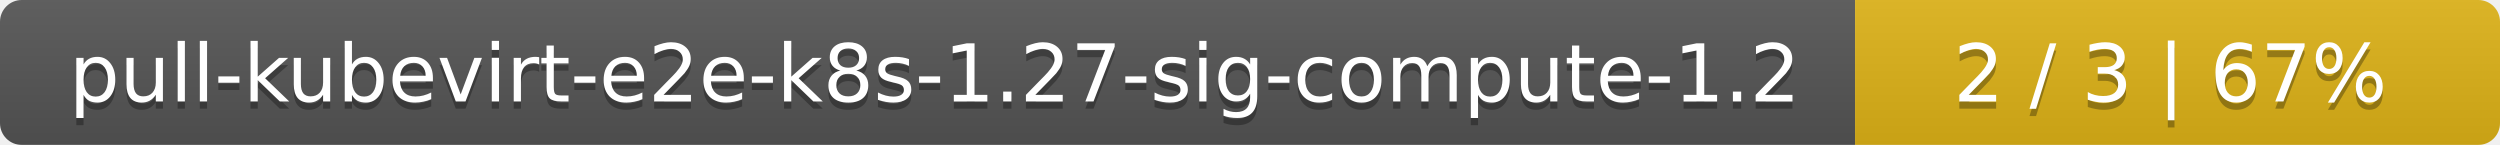
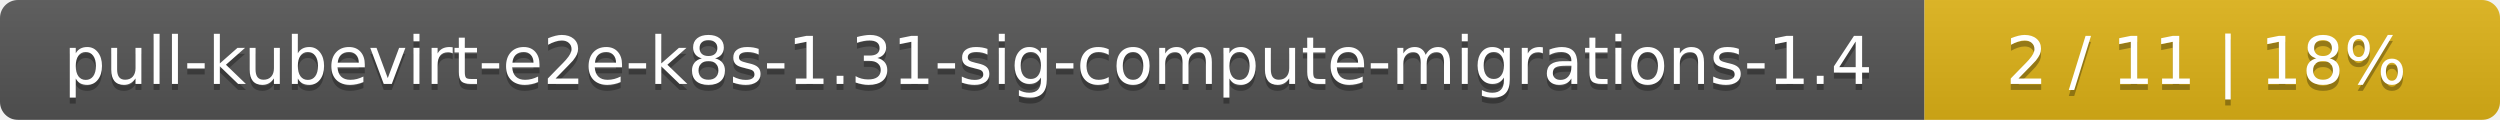
- <svg xmlns="http://www.w3.org/2000/svg" width="345" height="20">
+ <svg xmlns="http://www.w3.org/2000/svg" width="417" height="20">
  <linearGradient id="smooth" x2="0" y2="100%">
    <stop offset="0" stop-color="#bbb" stop-opacity=".1" />
    <stop offset="1" stop-opacity=".1" />
  </linearGradient>
  <mask id="round">
-     <rect width="345" height="20" rx="3" fill="#fff" />
+     <rect width="417" height="20" rx="3" fill="#fff" />
  </mask>
  <g mask="url(#round)">
-     <rect width="256" height="20" fill="#555" />
-     <rect x="256" width="89" height="20" fill="#dfb317" />
-     <rect width="345" height="20" fill="url(#smooth)" />
+     <rect width="321" height="20" fill="#555" />
+     <rect x="321" width="96" height="20" fill="#dfb317" />
+     <rect width="417" height="20" fill="url(#smooth)" />
  </g>
  <g fill="#fff" text-anchor="middle" font-family="DejaVu Sans,Verdana,Geneva,sans-serif" font-size="11">
-     <text x="129" y="15" fill="#010101" fill-opacity=".3">pull-kubevirt-e2e-k8s-1.27-sig-compute-1.2</text>
-     <text x="129" y="14">pull-kubevirt-e2e-k8s-1.27-sig-compute-1.2</text>
-     <text x="299.5" y="15" fill="#010101" fill-opacity=".3">2 / 3    |    67%</text>
-     <text x="299.5" y="14">2 / 3    |    67%</text>
+     <text x="161.5" y="15" fill="#010101" fill-opacity=".3">pull-kubevirt-e2e-k8s-1.31-sig-compute-migrations-1.4</text>
+     <text x="161.5" y="14">pull-kubevirt-e2e-k8s-1.31-sig-compute-migrations-1.4</text>
+     <text x="368" y="15" fill="#010101" fill-opacity=".3">2 / 11    |    18%</text>
+     <text x="368" y="14">2 / 11    |    18%</text>
  </g>
</svg>
